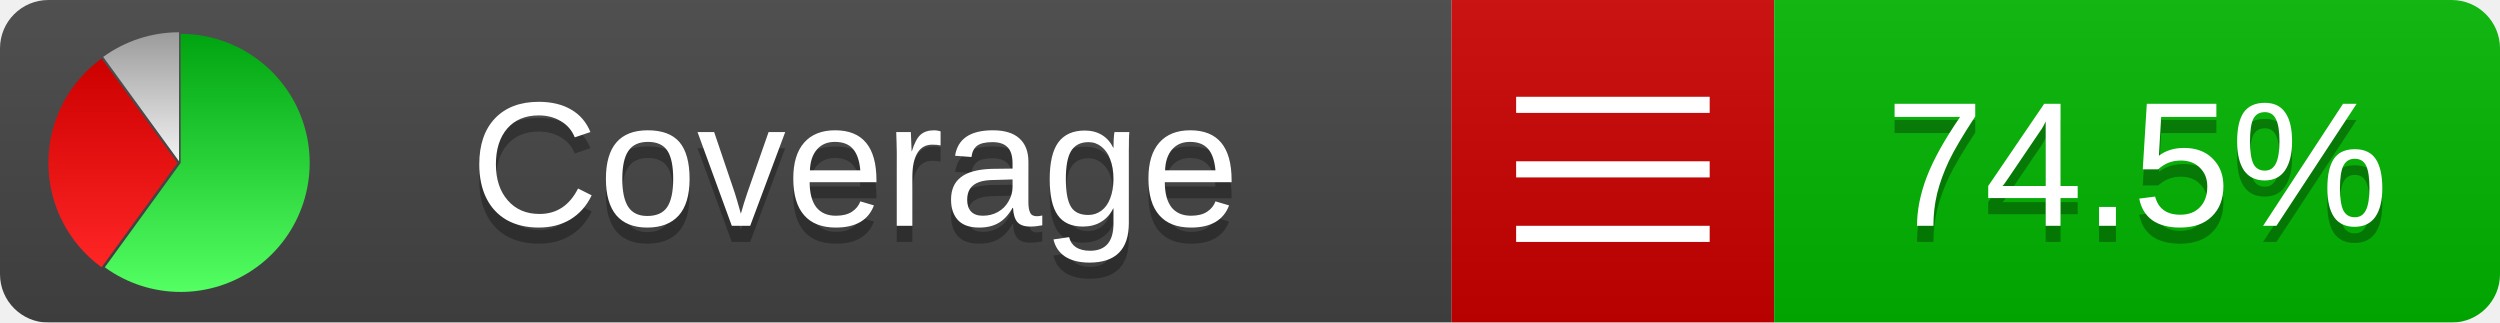
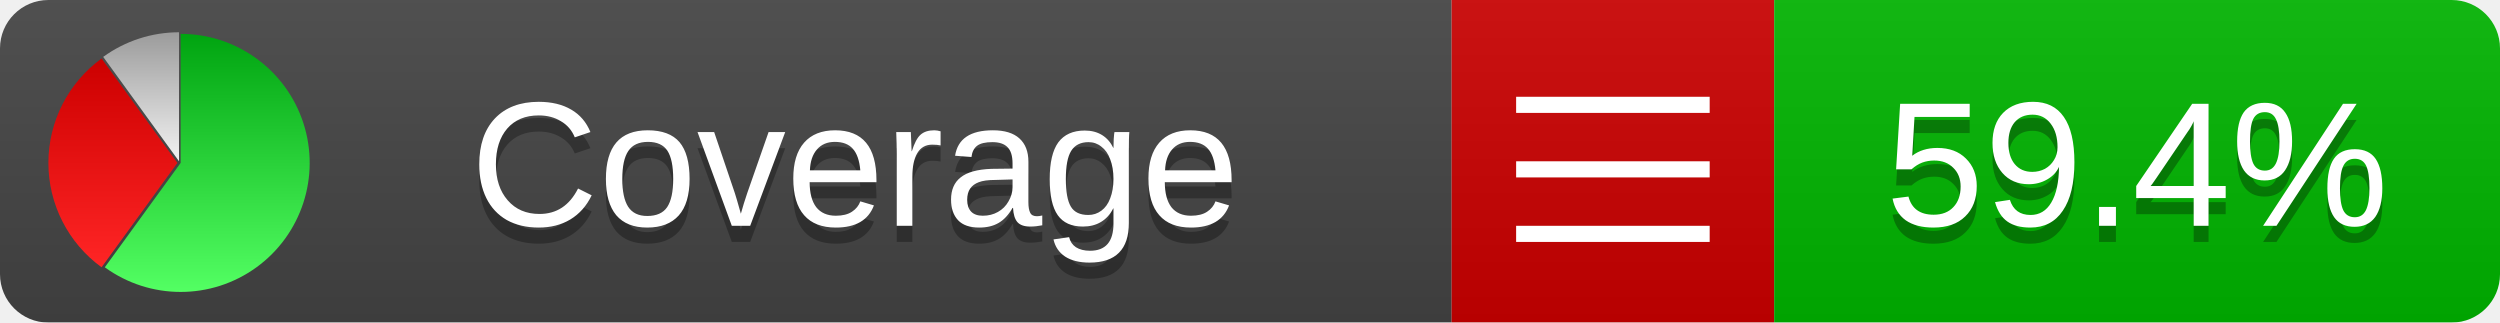
<svg xmlns="http://www.w3.org/2000/svg" xmlns:xlink="http://www.w3.org/1999/xlink" width="155" height="20">
  <style type="text/css">
          
            @keyframes fadeout {
              0 % { visibility: visible; opacity: 1; }
              40% { visibility: visible; opacity: 1; }
              50% { visibility: hidden; opacity: 0; }
              90% { visibility: hidden; opacity: 0; }
              100% { visibility: visible; opacity: 1; }
            }
            @keyframes fadein {
              0% { visibility: hidden; opacity: 0; }
              40% { visibility: hidden; opacity: 0; }
              50% { visibility: visible; opacity: 1; }
              90% { visibility: visible; opacity: 1; }
              100% { visibility: hidden; opacity: 0; }
            }
            .linecoverage {
                animation-duration: 10s;
                animation-name: fadeout;
                animation-iteration-count: infinite;
            }
            .branchcoverage {
                animation-duration: 10s;
                animation-name: fadein;
                animation-iteration-count: infinite;
            }
          
    </style>
  <defs>
    <linearGradient id="gradient" x2="0" y2="100%">
      <stop offset="0" stop-color="#bbb" stop-opacity=".1" />
      <stop offset="1" stop-opacity=".1" />
    </linearGradient>
    <linearGradient id="green" x2="0" y2="100%">
      <stop offset="0" stop-color="#00A410" />
      <stop offset="1" stop-color="#53FF63" />
    </linearGradient>
    <linearGradient id="red" x2="0" y2="100%">
      <stop offset="0" stop-color="#C00" />
      <stop offset="1" stop-color="#FF2525" />
    </linearGradient>
    <linearGradient id="gray" x2="0" y2="100%">
      <stop offset="0" stop-color="#9B9B9B" />
      <stop offset="1" stop-color="#F3F3F3" />
    </linearGradient>
    <mask id="mask">
      <rect width="155" height="20" rx="3" fill="#fff" />
    </mask>
    <g id="icon">
      <path style="fill:url(#green);" d="M205,202.5 l0,-200 a200,200 0 1,1 -117.558,361.803 z" />
      <path style="fill:url(#red);" d="M200,202.5 l-117.558,161.803 a200,200 0 0,1 0,-323.607 z" />
      <path style="fill:url(#gray);" d="M202.5,200 l-117.558,-161.803 a200,200 0 0,1 117.558,-38.196 z" />
    </g>
  </defs>
  <g mask="url(#mask)">
    <rect x="0" y="0" width="90" height="20" fill="#444" />
    <rect x="90" y="0" width="20" height="20" fill="#c00" />
    <rect x="110" y="0" width="45" height="20" fill="#00B600" />
    <rect x="0" y="0" width="155" height="20" fill="url(#gradient)" />
  </g>
  <g>
    <path class="" stroke="#fff" d="M94 6.5 h12 M94 10.5 h12 M94 14.5 h12" />
  </g>
  <g fill="#fff" text-anchor="middle" font-family="Verdana,Arial,Geneva,sans-serif" font-size="11">
    <a xlink:href="https://github.com/danielpalme/ReportGenerator" target="_top">
      <use xlink:href="#icon" transform="translate(3,2) scale(.04)" />
    </a>
    <text x="53" y="15" fill="#010101" fill-opacity=".3">Coverage</text>
    <text x="53" y="14" fill="#fff">Coverage</text>
-     <text class="" x="132.5" y="15" fill="#010101" fill-opacity=".3">74.5%</text>
-     <text class="" x="132.5" y="14">74.5%</text>
+     <text class="" x="132.5" y="15" fill="#010101" fill-opacity=".3">59.4%</text>
+     <text class="" x="132.5" y="14">59.4%</text>
  </g>
  <g>
    <rect class="" x="90" y="0" width="65" height="20" fill-opacity="0" />
  </g>
</svg>
